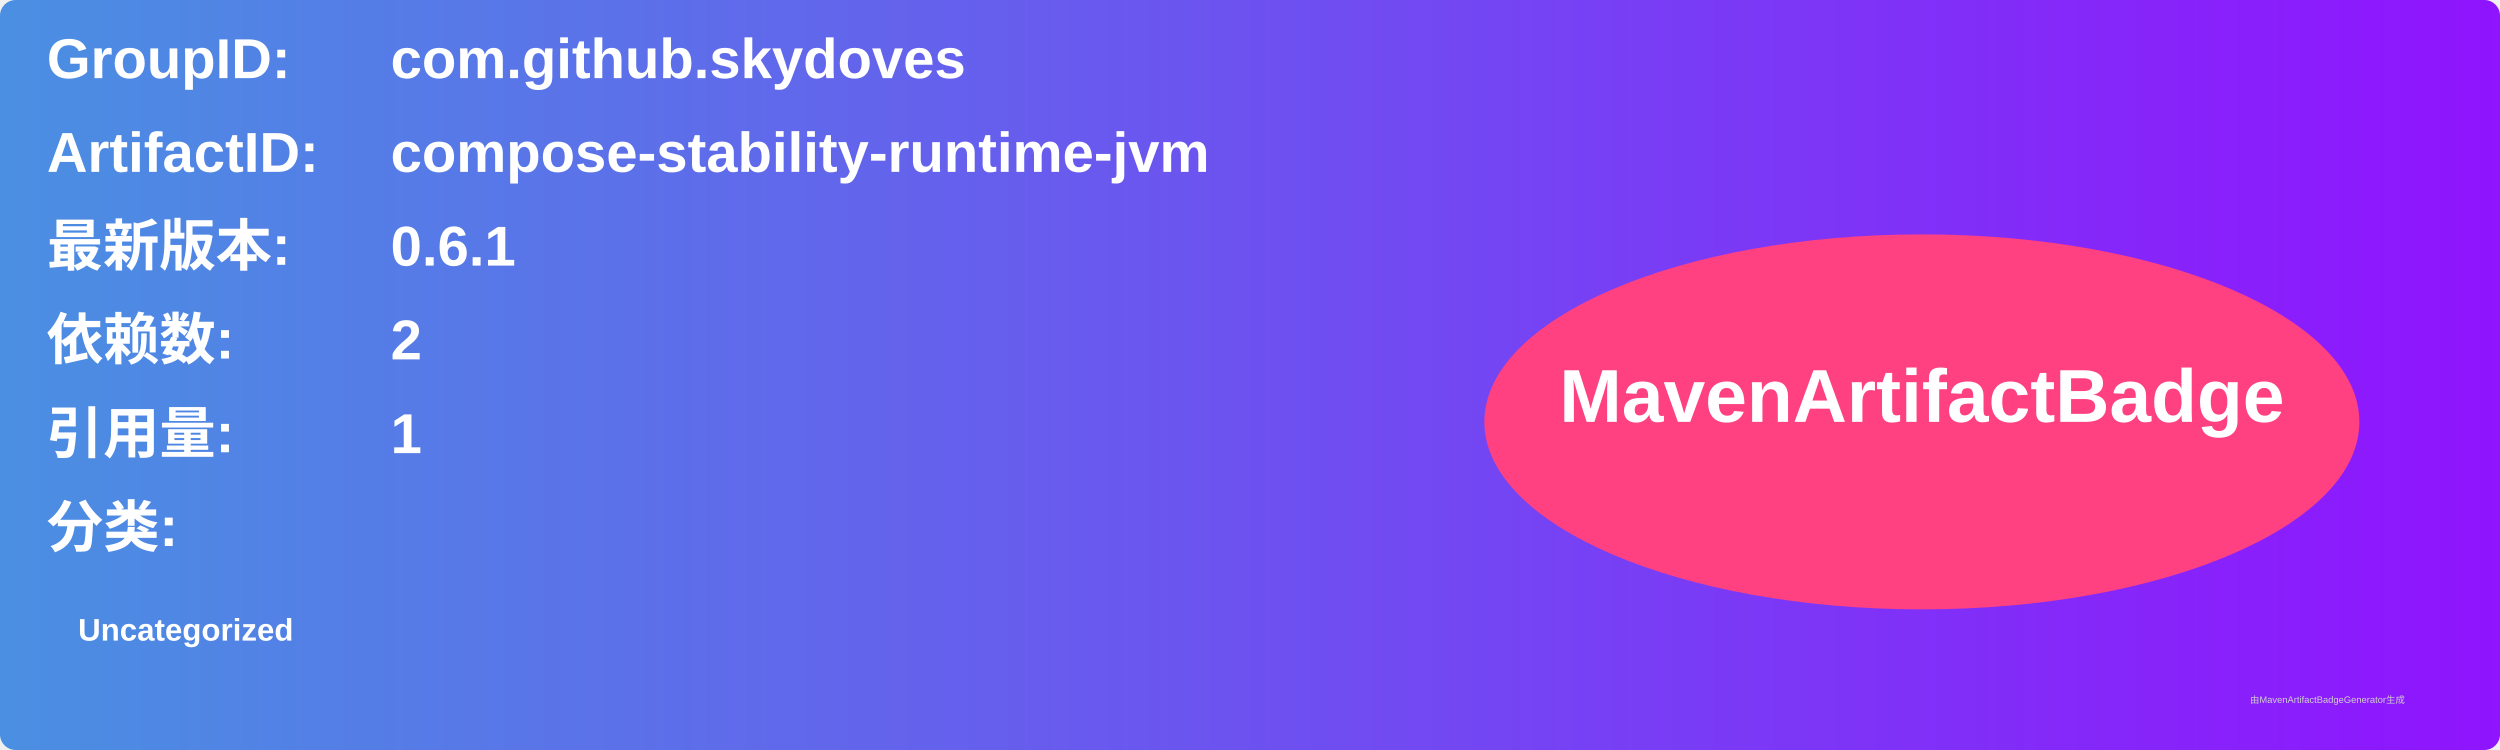
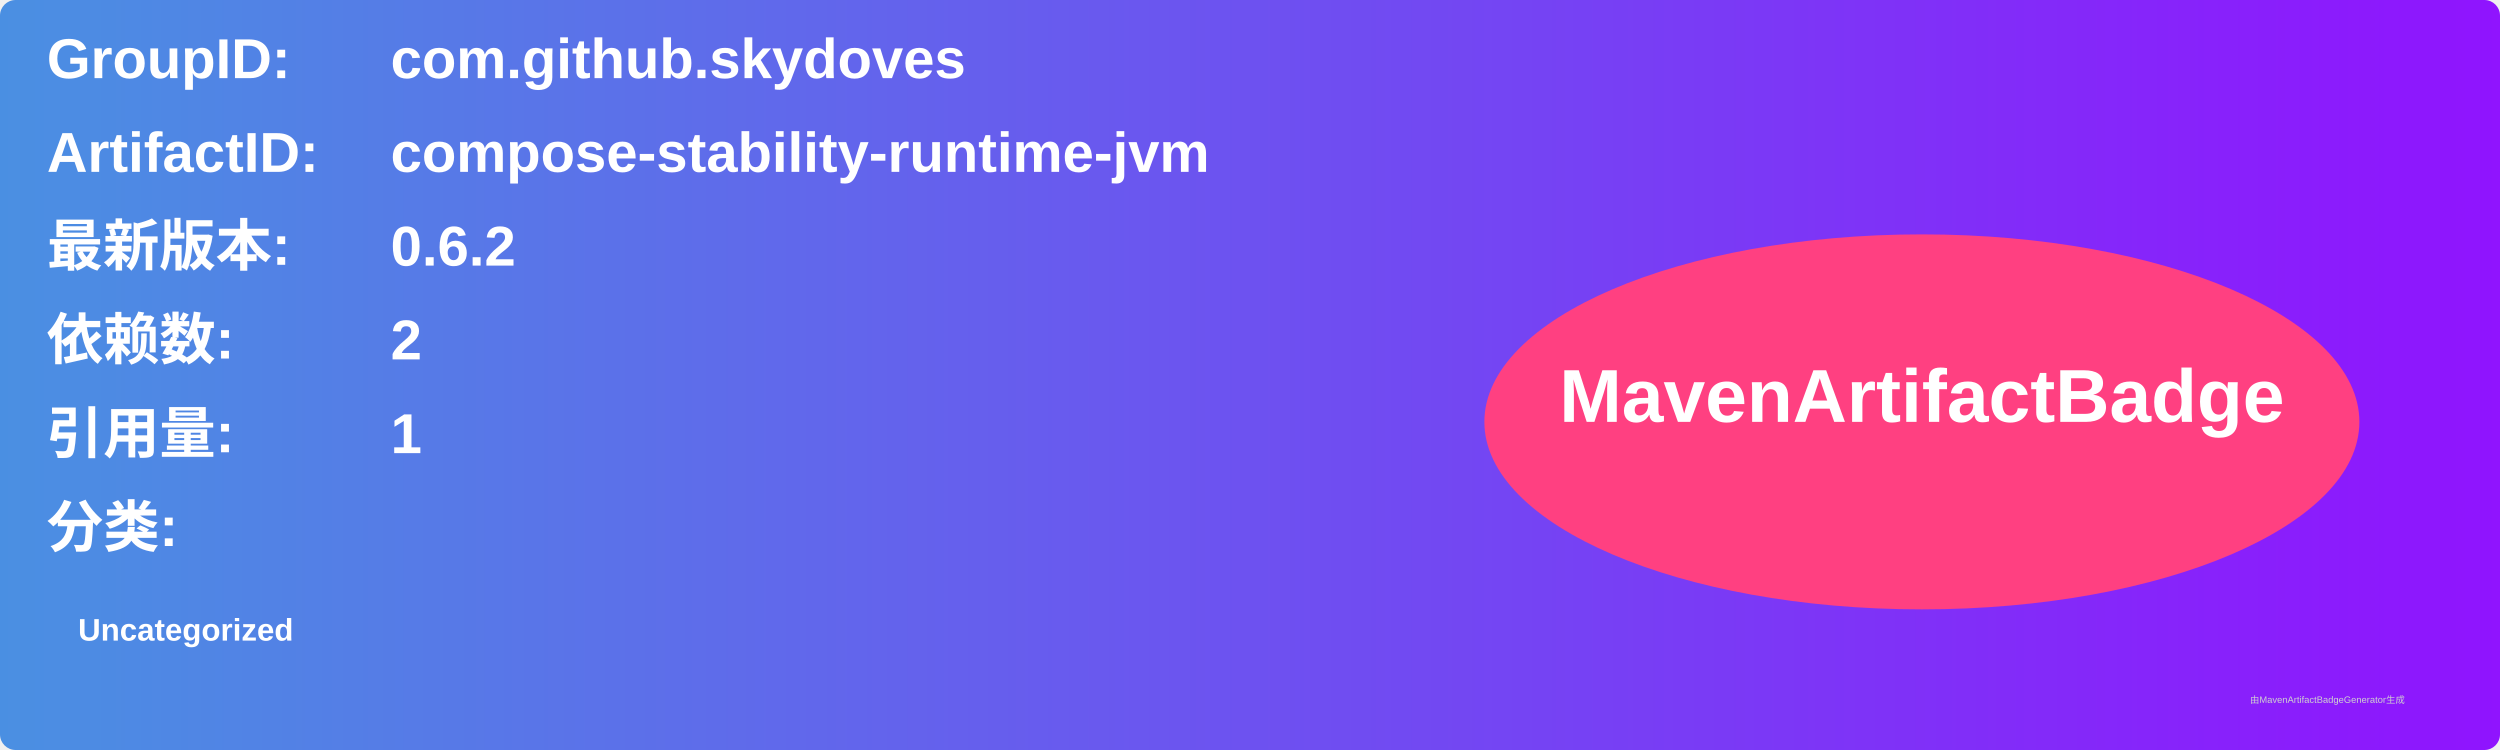
<svg xmlns="http://www.w3.org/2000/svg" width="800" height="240" viewBox="0 0 800 240">
  <linearGradient id="grad" x1="0%" y1="0%" x2="100%" y2="0%">
    <stop offset="0%" stop-color="#4a90e2" />
    <stop offset="100%" stop-color="#9013fe" />
  </linearGradient>
  <rect width="100%" height="100%" rx="5" ry="5" fill="url(#grad)" />
  <g transform="translate(15, 15)">
    <text x="0" y="10" font-family="Arial" font-size="18" fill="white" font-weight="bold" width="260">GroupID:</text>
    <text x="110" y="10" font-family="Arial" font-size="18" fill="white" font-weight="bold" width="460">com.github.skydoves</text>
    <text x="0" y="40" font-family="Arial" font-size="18" fill="white" font-weight="bold" width="260">ArtifactID:</text>
    <text x="110" y="40" font-family="Arial" font-size="18" fill="white" font-weight="bold" width="460">compose-stability-runtime-jvm</text>
    <text x="0" y="70" font-family="Arial" font-size="18" fill="white" font-weight="bold">最新版本:</text>
    <text x="110" y="70" font-family="Arial" font-size="18" fill="white" font-weight="bold">
-       <tspan font-weight="bold">0.6.1</tspan>
+       <tspan font-weight="bold">0.6.2</tspan>
    </text>
    <text x="0" y="100" font-family="Arial" font-size="18" fill="white" font-weight="bold">依赖数: </text>
    <text x="110" y="100" font-family="Arial" font-size="18" fill="white">
      <tspan font-weight="bold">2</tspan>
    </text>
    <text x="0" y="130" font-family="Arial" font-size="18" fill="white" font-weight="bold">引用量: </text>
    <text x="110" y="130" font-family="Arial" font-size="18" fill="white">
      <tspan font-weight="bold">1</tspan>
    </text>
    <text x="0" y="160" font-family="Arial" font-size="18" fill="white" font-weight="bold">分类:</text>
    <text x="10" y="190" font-family="Arial" font-size="10" fill="white">
      <tspan font-weight="bold">Uncategorized</tspan>
    </text>
    <ellipse cx="600" cy="120" rx="140" ry="60" fill="#ff4081" />
    <text x="600" y="120" text-anchor="middle" font-family="Arial" font-size="24" fill="white" font-weight="bold">MavenArtifactBadge</text>
  </g>
  <text x="720" y="225" font-family="Arial" font-size="3" fill="#d0d0d0">由MavenArtifactBadgeGenerator生成</text>
</svg>
